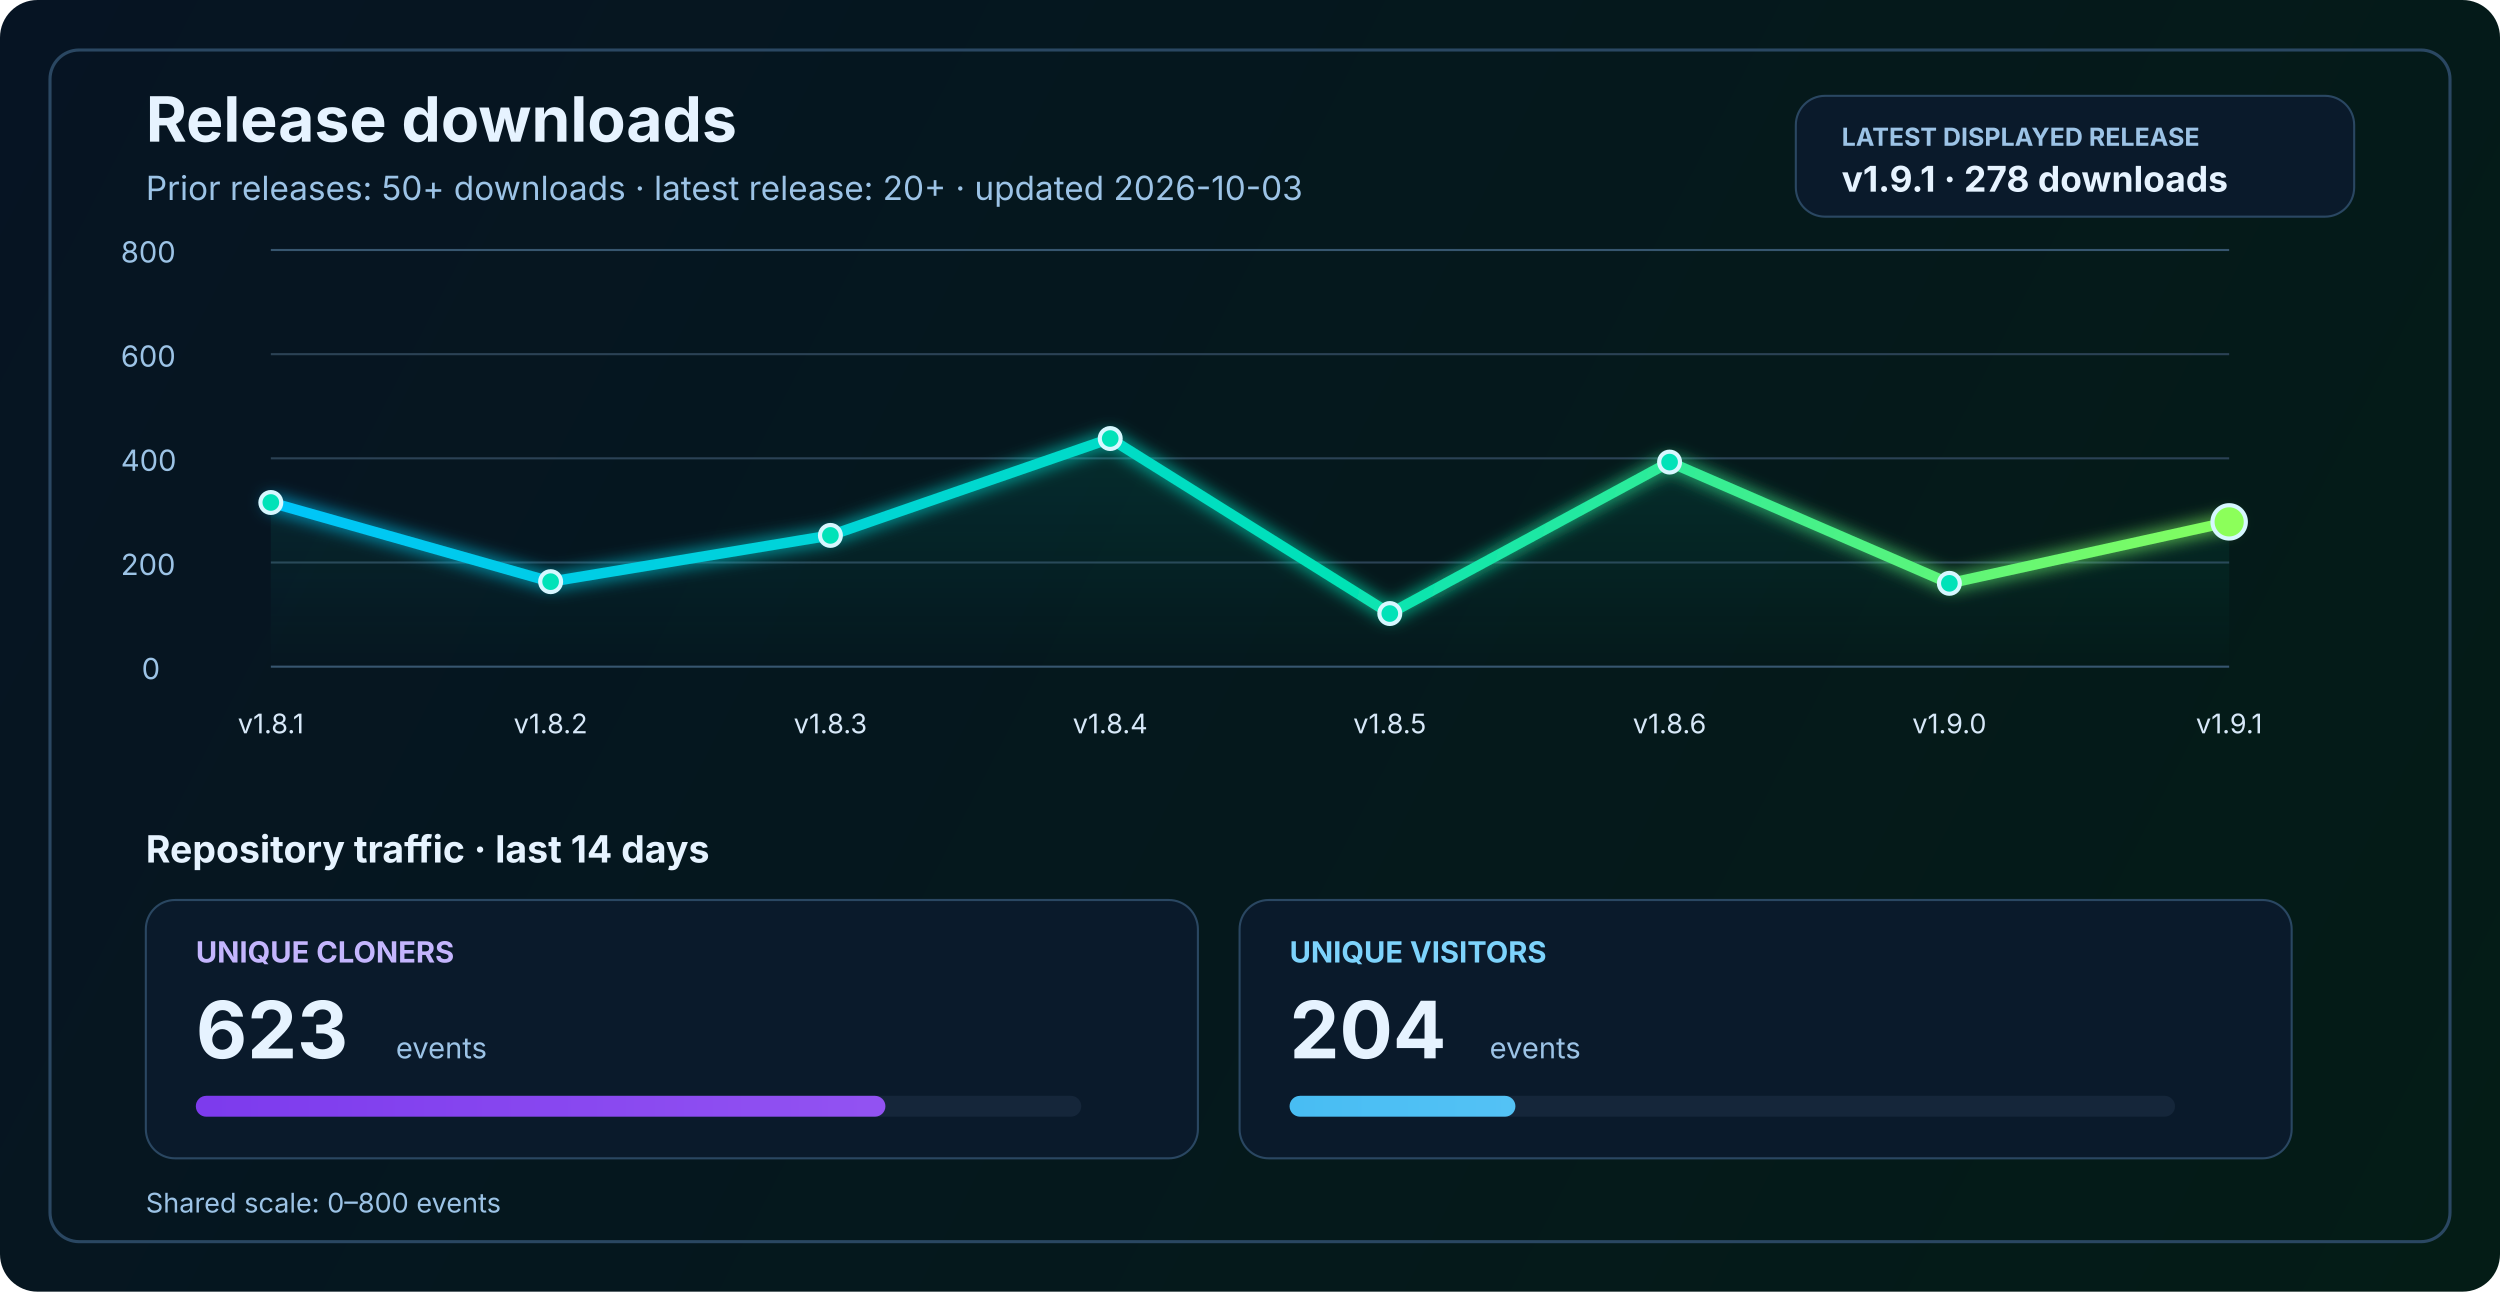
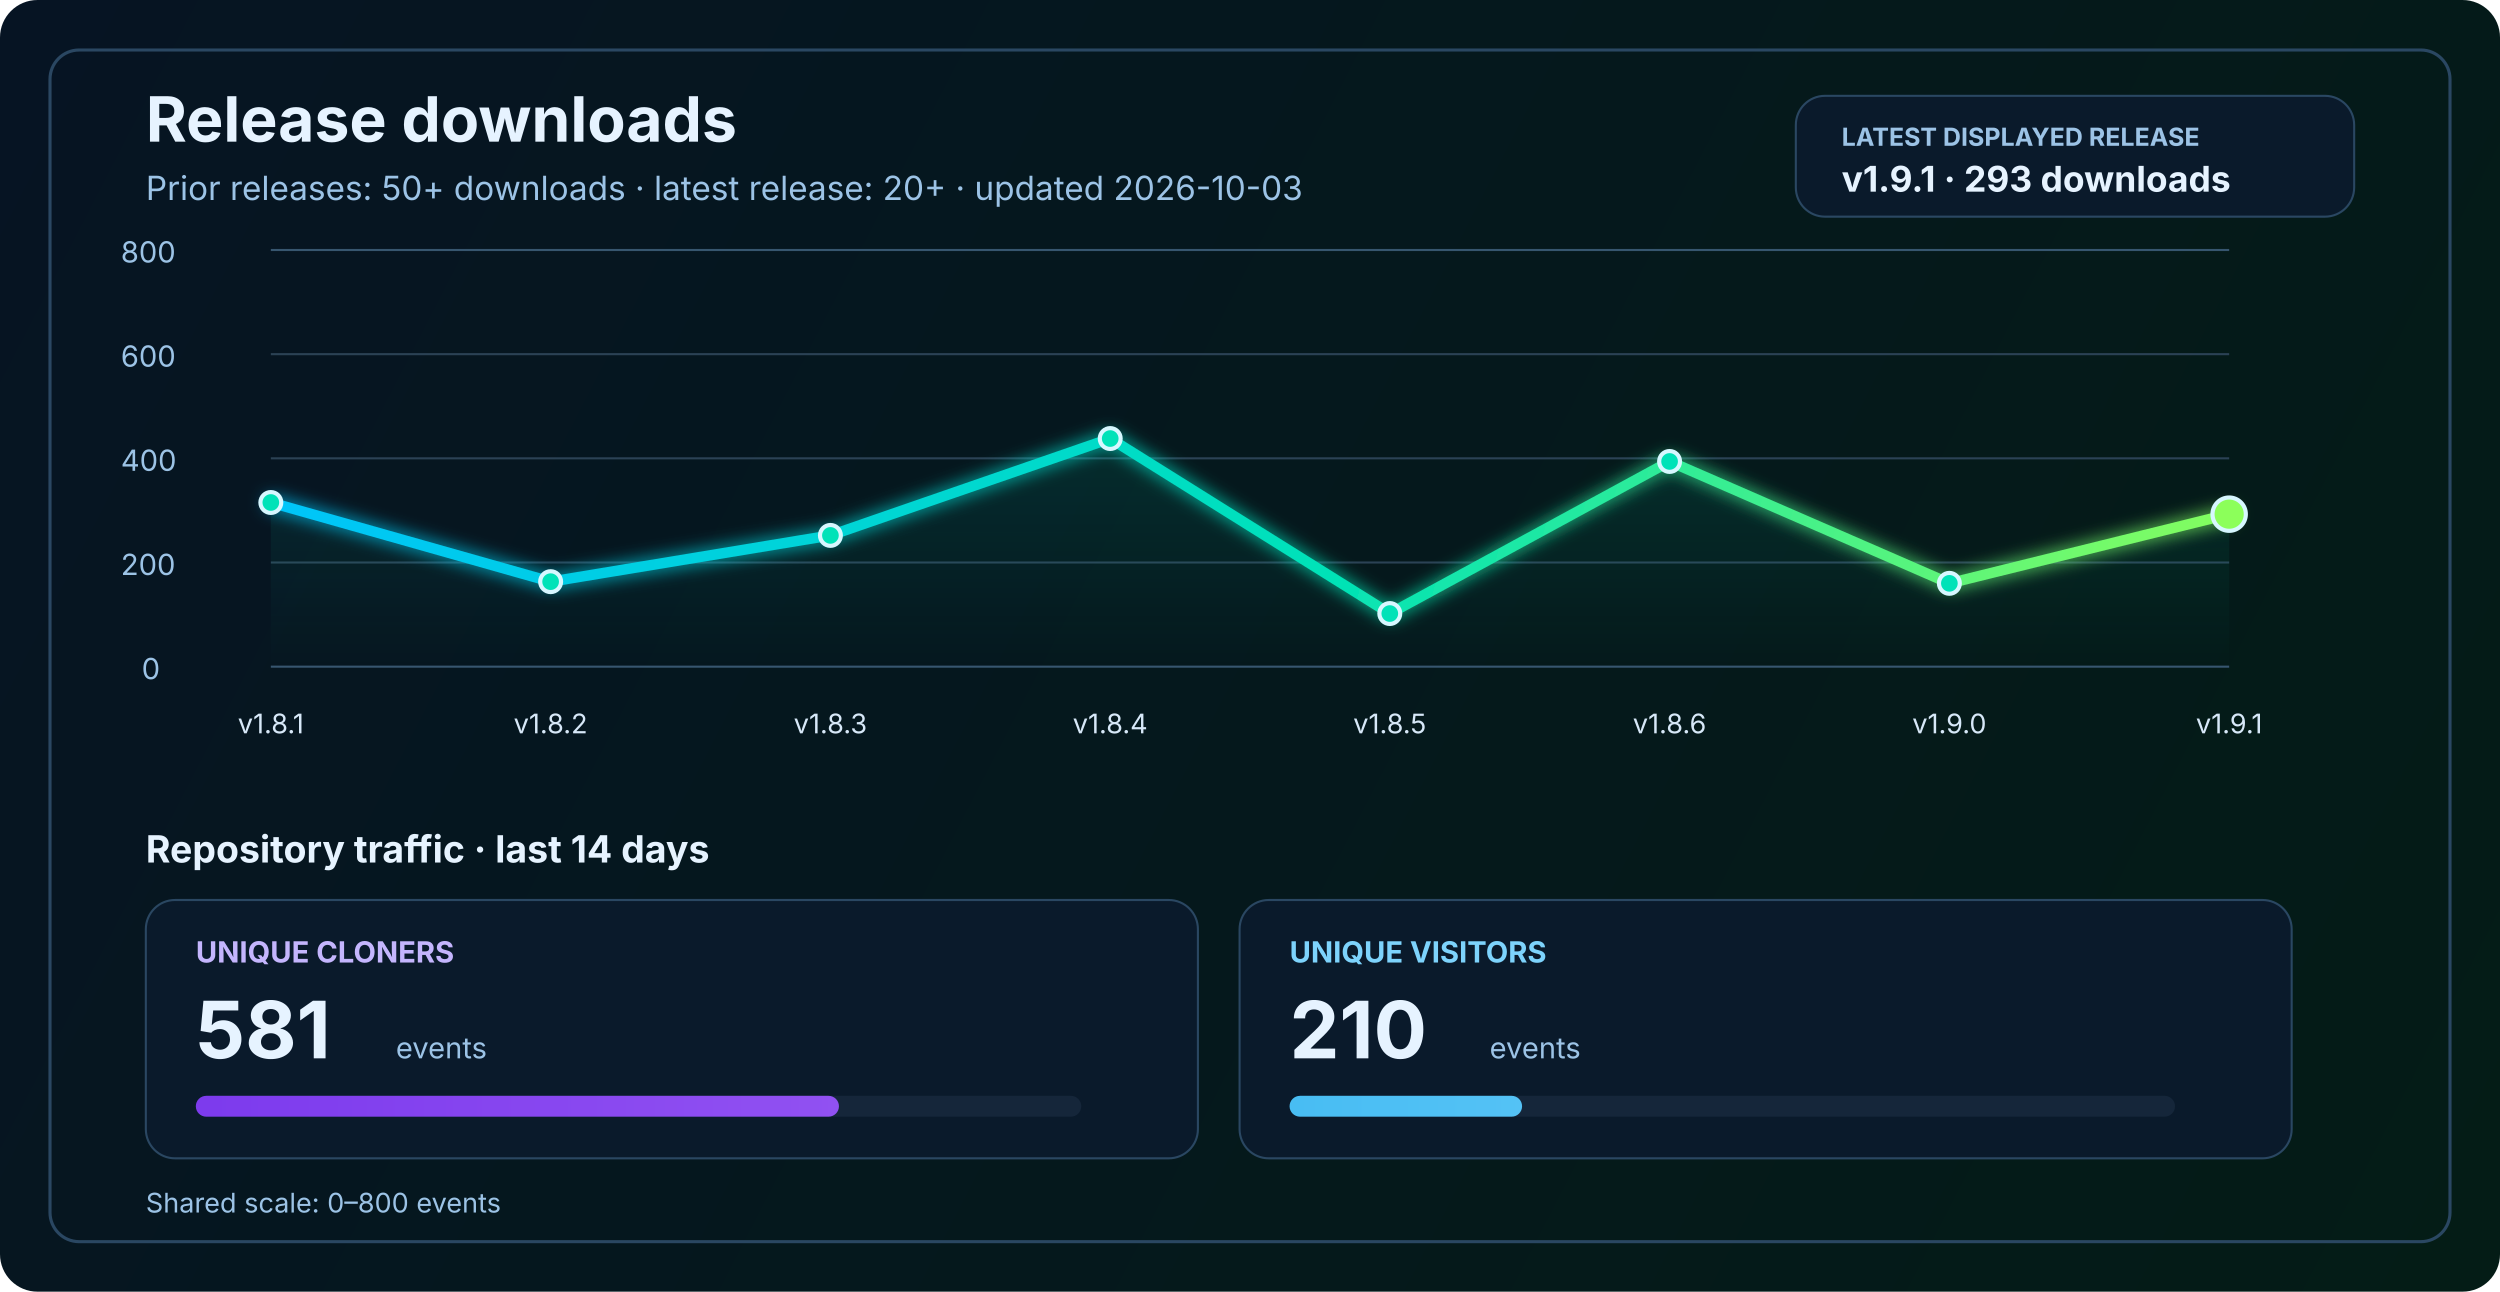
<svg xmlns="http://www.w3.org/2000/svg" width="1200" height="620" viewBox="0 0 1200 620" fill="none" role="img" aria-labelledby="title desc">
  <defs>
    <linearGradient id="bg" x1="0" y1="0" x2="1200" y2="620" gradientUnits="userSpaceOnUse">
      <stop stop-color="#061423" />
      <stop offset="1" stop-color="#041C16" />
    </linearGradient>
    <linearGradient id="line" x1="130" y1="86" x2="1070" y2="340" gradientUnits="userSpaceOnUse">
      <stop stop-color="#00C2FF" />
      <stop offset="0.55" stop-color="#00E2B8" />
      <stop offset="1" stop-color="#8CFF5A" />
    </linearGradient>
    <linearGradient id="area" x1="0" y1="120" x2="0" y2="320" gradientUnits="userSpaceOnUse">
      <stop stop-color="#00E2B8" stop-opacity="0.20" />
      <stop offset="1" stop-color="#00E2B8" stop-opacity="0" />
    </linearGradient>
    <linearGradient id="cloneFill" x1="86" y1="450" x2="1110" y2="450" gradientUnits="userSpaceOnUse">
      <stop stop-color="#7C3AED" />
      <stop offset="1" stop-color="#C084FC" />
    </linearGradient>
    <linearGradient id="viewFill" x1="86" y1="482" x2="1110" y2="482" gradientUnits="userSpaceOnUse">
      <stop stop-color="#0EA5E9" />
      <stop offset="1" stop-color="#7DD3FC" />
    </linearGradient>
    <filter id="glow" x="-50%" y="-50%" width="200%" height="200%">
      <feGaussianBlur stdDeviation="4" result="blur" />
      <feMerge>
        <feMergeNode in="blur" />
        <feMergeNode in="SourceGraphic" />
      </feMerge>
    </filter>
  </defs>
  <rect width="1200" height="620" rx="18" fill="url(#bg)" />
  <rect x="24" y="24" width="1152" height="572" rx="14" stroke="#2A4762" stroke-width="1.5" />
  <text x="70" y="68" fill="#E6F3FF" font-size="30" font-family="SF Pro Display, -apple-system, BlinkMacSystemFont, Segoe UI, sans-serif" font-weight="700">Release downloads</text>
  <text x="70" y="96" fill="#9CC3E6" font-size="16" font-family="SF Pro Text, -apple-system, BlinkMacSystemFont, Segoe UI, sans-serif">Prior releases: 50+ downloads · latest release: 20+ · updated 2026-10-03</text>
  <rect x="862" y="46" width="268" height="58" rx="14" fill="#0A1A2B" stroke="#2A4762" stroke-width="1" />
  <text x="884" y="70" fill="#9CC3E6" font-size="12" font-family="SF Pro Text, -apple-system, BlinkMacSystemFont, Segoe UI, sans-serif" font-weight="700">LATEST DISPLAYED RELEASE</text>
-   <text x="884" y="92" fill="#E6F3FF" font-size="17" font-family="SF Pro Text, -apple-system, BlinkMacSystemFont, Segoe UI, sans-serif" font-weight="700">v1.9.1 · 278 downloads</text>
+   <text x="884" y="92" fill="#E6F3FF" font-size="17" font-family="SF Pro Text, -apple-system, BlinkMacSystemFont, Segoe UI, sans-serif" font-weight="700">v1.9.1 · 293 downloads</text>
  <line x1="130" y1="320.0" x2="1070" y2="320.0" stroke="#37566F" stroke-width="1" />
  <line x1="130" y1="270.0" x2="1070" y2="270.0" stroke="#2B4255" stroke-width="1" />
  <line x1="130" y1="220.0" x2="1070" y2="220.0" stroke="#2B4255" stroke-width="1" />
  <line x1="130" y1="170.0" x2="1070" y2="170.0" stroke="#2B4255" stroke-width="1" />
  <line x1="130" y1="120.0" x2="1070" y2="120.0" stroke="#37566F" stroke-width="1" />
  <text x="68" y="326.0" fill="#9CC3E6" font-size="14" font-family="SF Pro Text, -apple-system, BlinkMacSystemFont, Segoe UI, sans-serif">0</text>
  <text x="58" y="276.0" fill="#9CC3E6" font-size="14" font-family="SF Pro Text, -apple-system, BlinkMacSystemFont, Segoe UI, sans-serif">200</text>
  <text x="58" y="226.0" fill="#9CC3E6" font-size="14" font-family="SF Pro Text, -apple-system, BlinkMacSystemFont, Segoe UI, sans-serif">400</text>
  <text x="58" y="176.0" fill="#9CC3E6" font-size="14" font-family="SF Pro Text, -apple-system, BlinkMacSystemFont, Segoe UI, sans-serif">600</text>
  <text x="58" y="126.0" fill="#9CC3E6" font-size="14" font-family="SF Pro Text, -apple-system, BlinkMacSystemFont, Segoe UI, sans-serif">800</text>
-   <path d="M 130.0 241.2 L 264.3 279.2 L 398.6 257.0 L 532.9 210.5 L 667.1 294.5 L 801.4 221.8 L 935.7 280.0 L 1070.0 250.5 L 1070 320 L 130 320 Z" fill="url(#area)" />
-   <polyline points="130.0,241.2 264.3,279.2 398.6,257.0 532.9,210.5 667.1,294.5 801.4,221.8 935.7,280.0 1070.0,250.5" fill="none" stroke="url(#line)" stroke-width="5" stroke-linecap="round" stroke-linejoin="round" filter="url(#glow)" />
+   <path d="M 130.0 241.2 L 264.3 279.2 L 398.6 257.0 L 532.9 210.5 L 667.1 294.5 L 801.4 221.5 L 935.7 280.0 L 1070.0 246.8 L 1070 320 L 130 320 Z" fill="url(#area)" />
+   <polyline points="130.0,241.2 264.3,279.2 398.6,257.0 532.9,210.5 667.1,294.5 801.4,221.5 935.7,280.0 1070.0,246.8" fill="none" stroke="url(#line)" stroke-width="5" stroke-linecap="round" stroke-linejoin="round" filter="url(#glow)" />
  <circle cx="130.0" cy="241.2" r="5" fill="#00E2B8" stroke="#D7F7FF" stroke-width="2" />
  <circle cx="264.3" cy="279.2" r="5" fill="#00E2B8" stroke="#D7F7FF" stroke-width="2" />
  <circle cx="398.6" cy="257.0" r="5" fill="#00E2B8" stroke="#D7F7FF" stroke-width="2" />
  <circle cx="532.9" cy="210.5" r="5" fill="#00E2B8" stroke="#D7F7FF" stroke-width="2" />
  <circle cx="667.1" cy="294.5" r="5" fill="#00E2B8" stroke="#D7F7FF" stroke-width="2" />
-   <circle cx="801.4" cy="221.8" r="5" fill="#00E2B8" stroke="#D7F7FF" stroke-width="2" />
+   <circle cx="801.4" cy="221.5" r="5" fill="#00E2B8" stroke="#D7F7FF" stroke-width="2" />
  <circle cx="935.7" cy="280.0" r="5" fill="#00E2B8" stroke="#D7F7FF" stroke-width="2" />
-   <circle cx="1070.0" cy="250.5" r="8" fill="#8CFF5A" stroke="#D7F7FF" stroke-width="2" />
+   <circle cx="1070.0" cy="246.8" r="8" fill="#8CFF5A" stroke="#D7F7FF" stroke-width="2" />
  <text x="130.0" y="352" text-anchor="middle" fill="#D7E8F8" font-size="13" font-family="SF Pro Text, -apple-system, BlinkMacSystemFont, Segoe UI, sans-serif">v1.8.1</text>
  <text x="264.3" y="352" text-anchor="middle" fill="#D7E8F8" font-size="13" font-family="SF Pro Text, -apple-system, BlinkMacSystemFont, Segoe UI, sans-serif">v1.8.2</text>
  <text x="398.6" y="352" text-anchor="middle" fill="#D7E8F8" font-size="13" font-family="SF Pro Text, -apple-system, BlinkMacSystemFont, Segoe UI, sans-serif">v1.8.3</text>
  <text x="532.9" y="352" text-anchor="middle" fill="#D7E8F8" font-size="13" font-family="SF Pro Text, -apple-system, BlinkMacSystemFont, Segoe UI, sans-serif">v1.8.4</text>
  <text x="667.1" y="352" text-anchor="middle" fill="#D7E8F8" font-size="13" font-family="SF Pro Text, -apple-system, BlinkMacSystemFont, Segoe UI, sans-serif">v1.8.5</text>
  <text x="801.4" y="352" text-anchor="middle" fill="#D7E8F8" font-size="13" font-family="SF Pro Text, -apple-system, BlinkMacSystemFont, Segoe UI, sans-serif">v1.8.6</text>
  <text x="935.7" y="352" text-anchor="middle" fill="#D7E8F8" font-size="13" font-family="SF Pro Text, -apple-system, BlinkMacSystemFont, Segoe UI, sans-serif">v1.9.0</text>
  <text x="1070.0" y="352" text-anchor="middle" fill="#D7E8F8" font-size="13" font-family="SF Pro Text, -apple-system, BlinkMacSystemFont, Segoe UI, sans-serif">v1.9.1</text>
  <text x="70" y="414" fill="#E6F3FF" font-size="18" font-family="SF Pro Text, -apple-system, BlinkMacSystemFont, Segoe UI, sans-serif" font-weight="700">Repository traffic · last 14 days</text>
  <rect x="70" y="432" width="505" height="124" rx="14" fill="#0A1A2B" stroke="#2A4762" stroke-width="1" />
  <text x="94" y="462" fill="#C4B5FD" font-size="14" font-family="SF Pro Text, -apple-system, BlinkMacSystemFont, Segoe UI, sans-serif" font-weight="700">UNIQUE CLONERS</text>
-   <text x="94" y="508" fill="#E6F3FF" font-size="38" font-family="SF Pro Display, -apple-system, BlinkMacSystemFont, Segoe UI, sans-serif" font-weight="700">623</text>
+   <text x="94" y="508" fill="#E6F3FF" font-size="38" font-family="SF Pro Display, -apple-system, BlinkMacSystemFont, Segoe UI, sans-serif" font-weight="700">581</text>
  <text x="190" y="508" fill="#9CC3E6" font-size="14" font-family="SF Pro Text, -apple-system, BlinkMacSystemFont, Segoe UI, sans-serif">events</text>
  <rect x="94" y="526" width="425" height="10" rx="5" fill="#15263A" />
-   <rect x="94" y="526" width="331.0" height="10" rx="5" fill="url(#cloneFill)" />
+   <rect x="94" y="526" width="308.7" height="10" rx="5" fill="url(#cloneFill)" />
  <rect x="595" y="432" width="505" height="124" rx="14" fill="#0A1A2B" stroke="#2A4762" stroke-width="1" />
  <text x="619" y="462" fill="#7DD3FC" font-size="14" font-family="SF Pro Text, -apple-system, BlinkMacSystemFont, Segoe UI, sans-serif" font-weight="700">UNIQUE VISITORS</text>
-   <text x="619" y="508" fill="#E6F3FF" font-size="38" font-family="SF Pro Display, -apple-system, BlinkMacSystemFont, Segoe UI, sans-serif" font-weight="700">204</text>
+   <text x="619" y="508" fill="#E6F3FF" font-size="38" font-family="SF Pro Display, -apple-system, BlinkMacSystemFont, Segoe UI, sans-serif" font-weight="700">210</text>
  <text x="715" y="508" fill="#9CC3E6" font-size="14" font-family="SF Pro Text, -apple-system, BlinkMacSystemFont, Segoe UI, sans-serif">events</text>
  <rect x="619" y="526" width="425" height="10" rx="5" fill="#15263A" />
-   <rect x="619" y="526" width="108.4" height="10" rx="5" fill="url(#viewFill)" />
+   <rect x="619" y="526" width="111.6" height="10" rx="5" fill="url(#viewFill)" />
  <text x="70" y="582" fill="#9CC3E6" font-size="13" font-family="SF Pro Text, -apple-system, BlinkMacSystemFont, Segoe UI, sans-serif">Shared scale: 0–800 events</text>
</svg>
